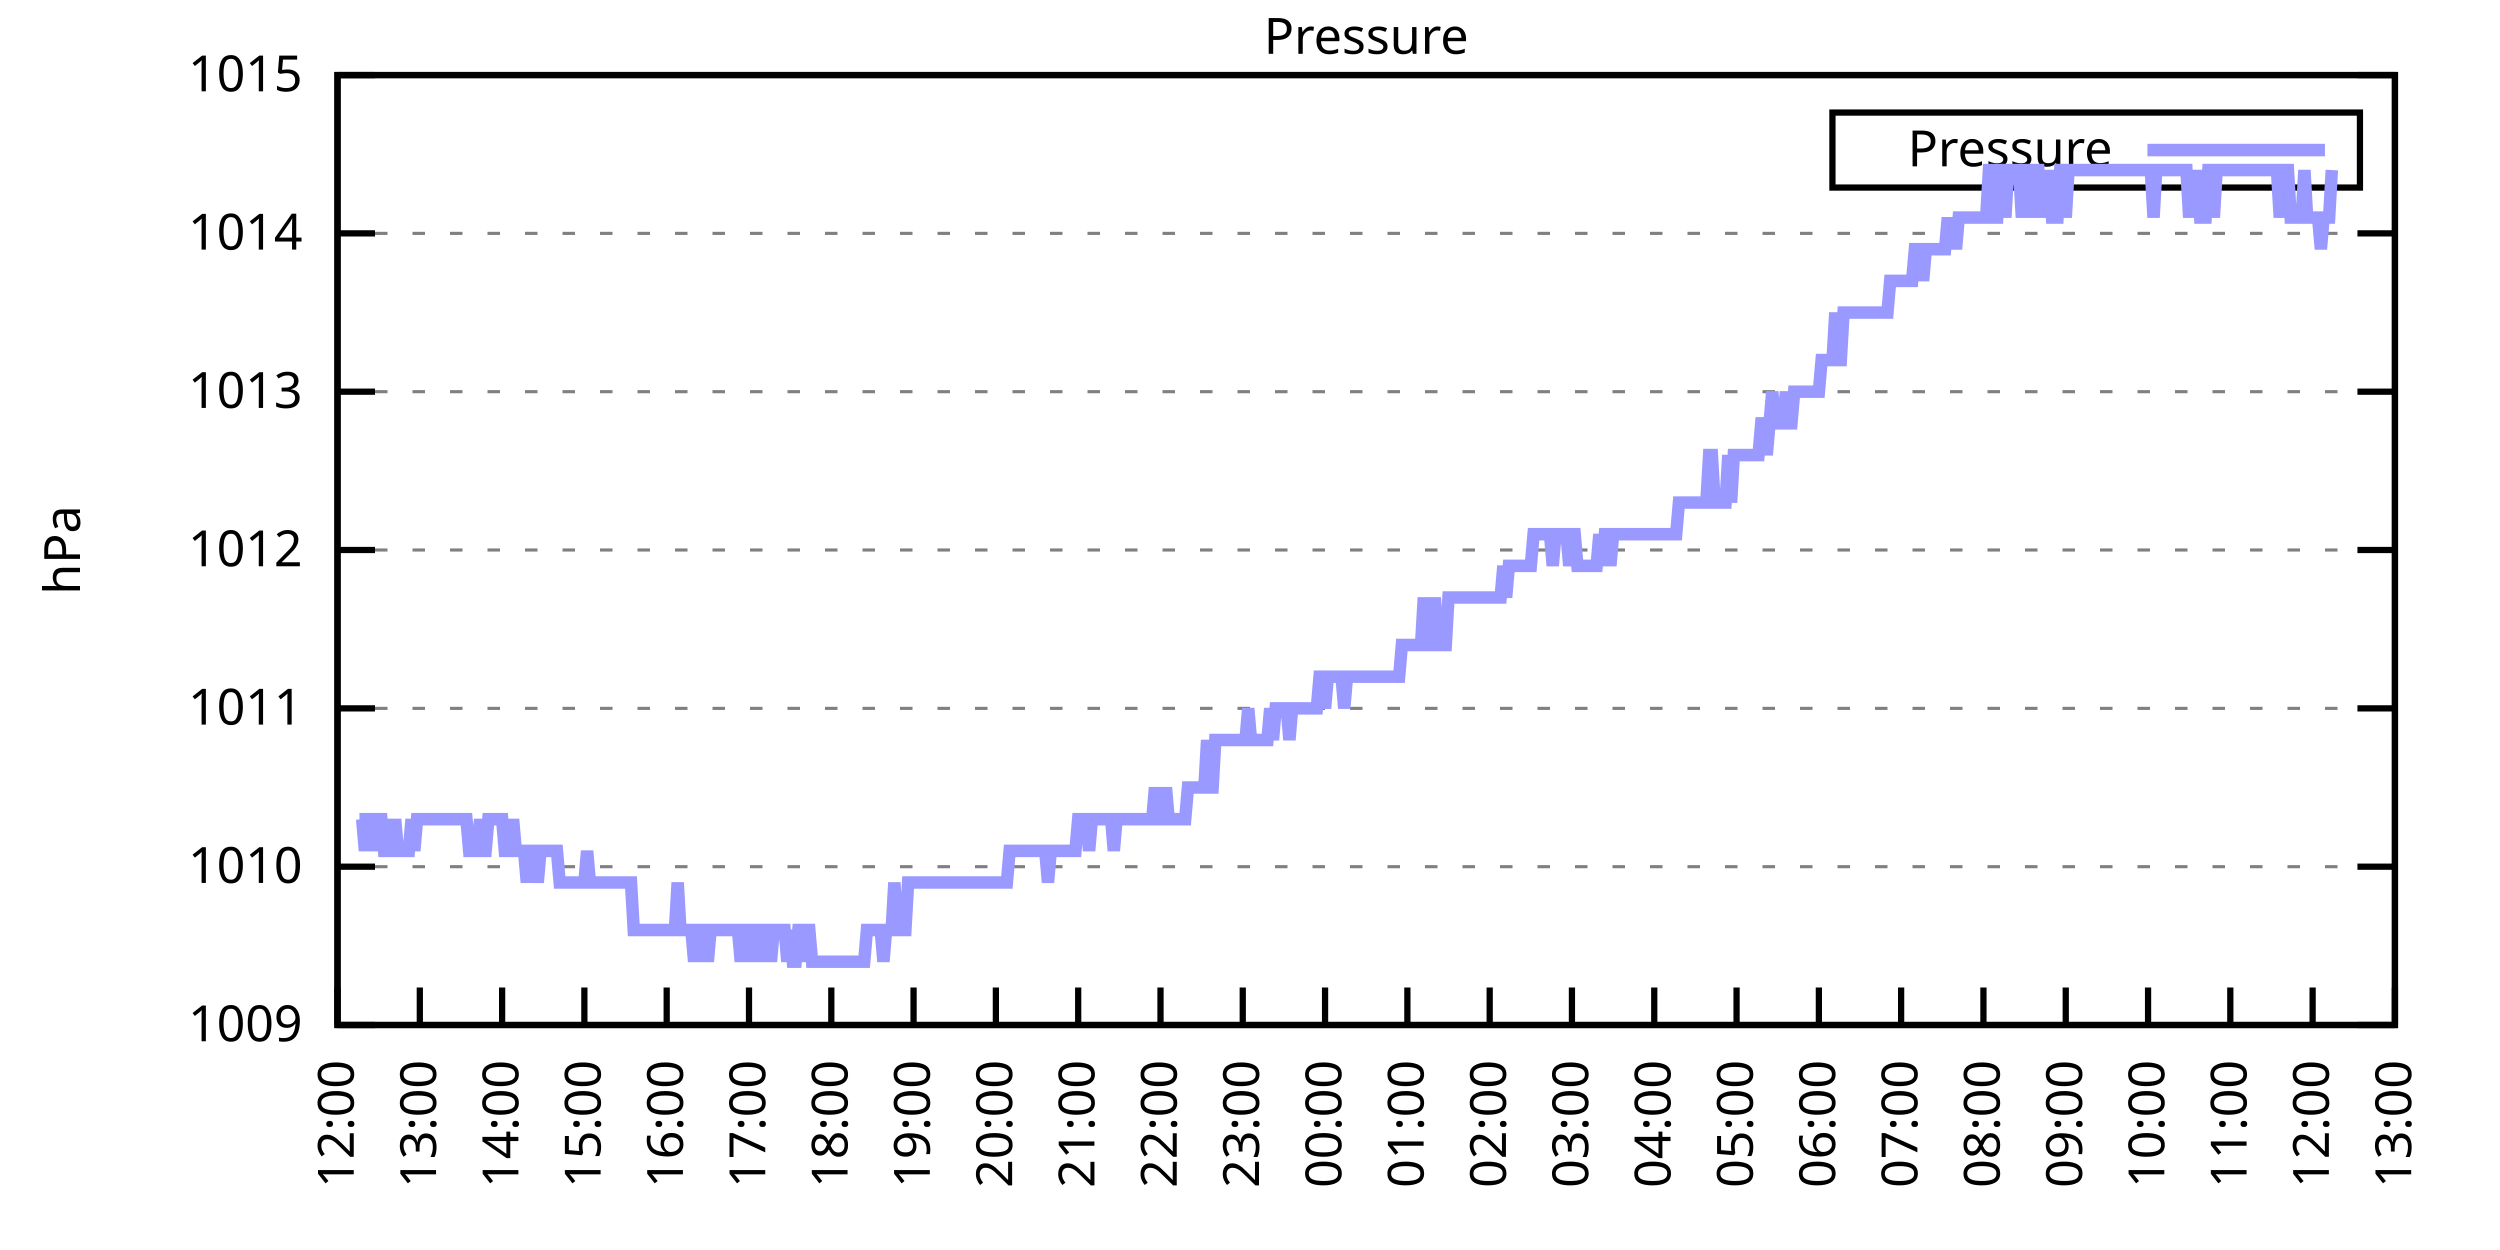
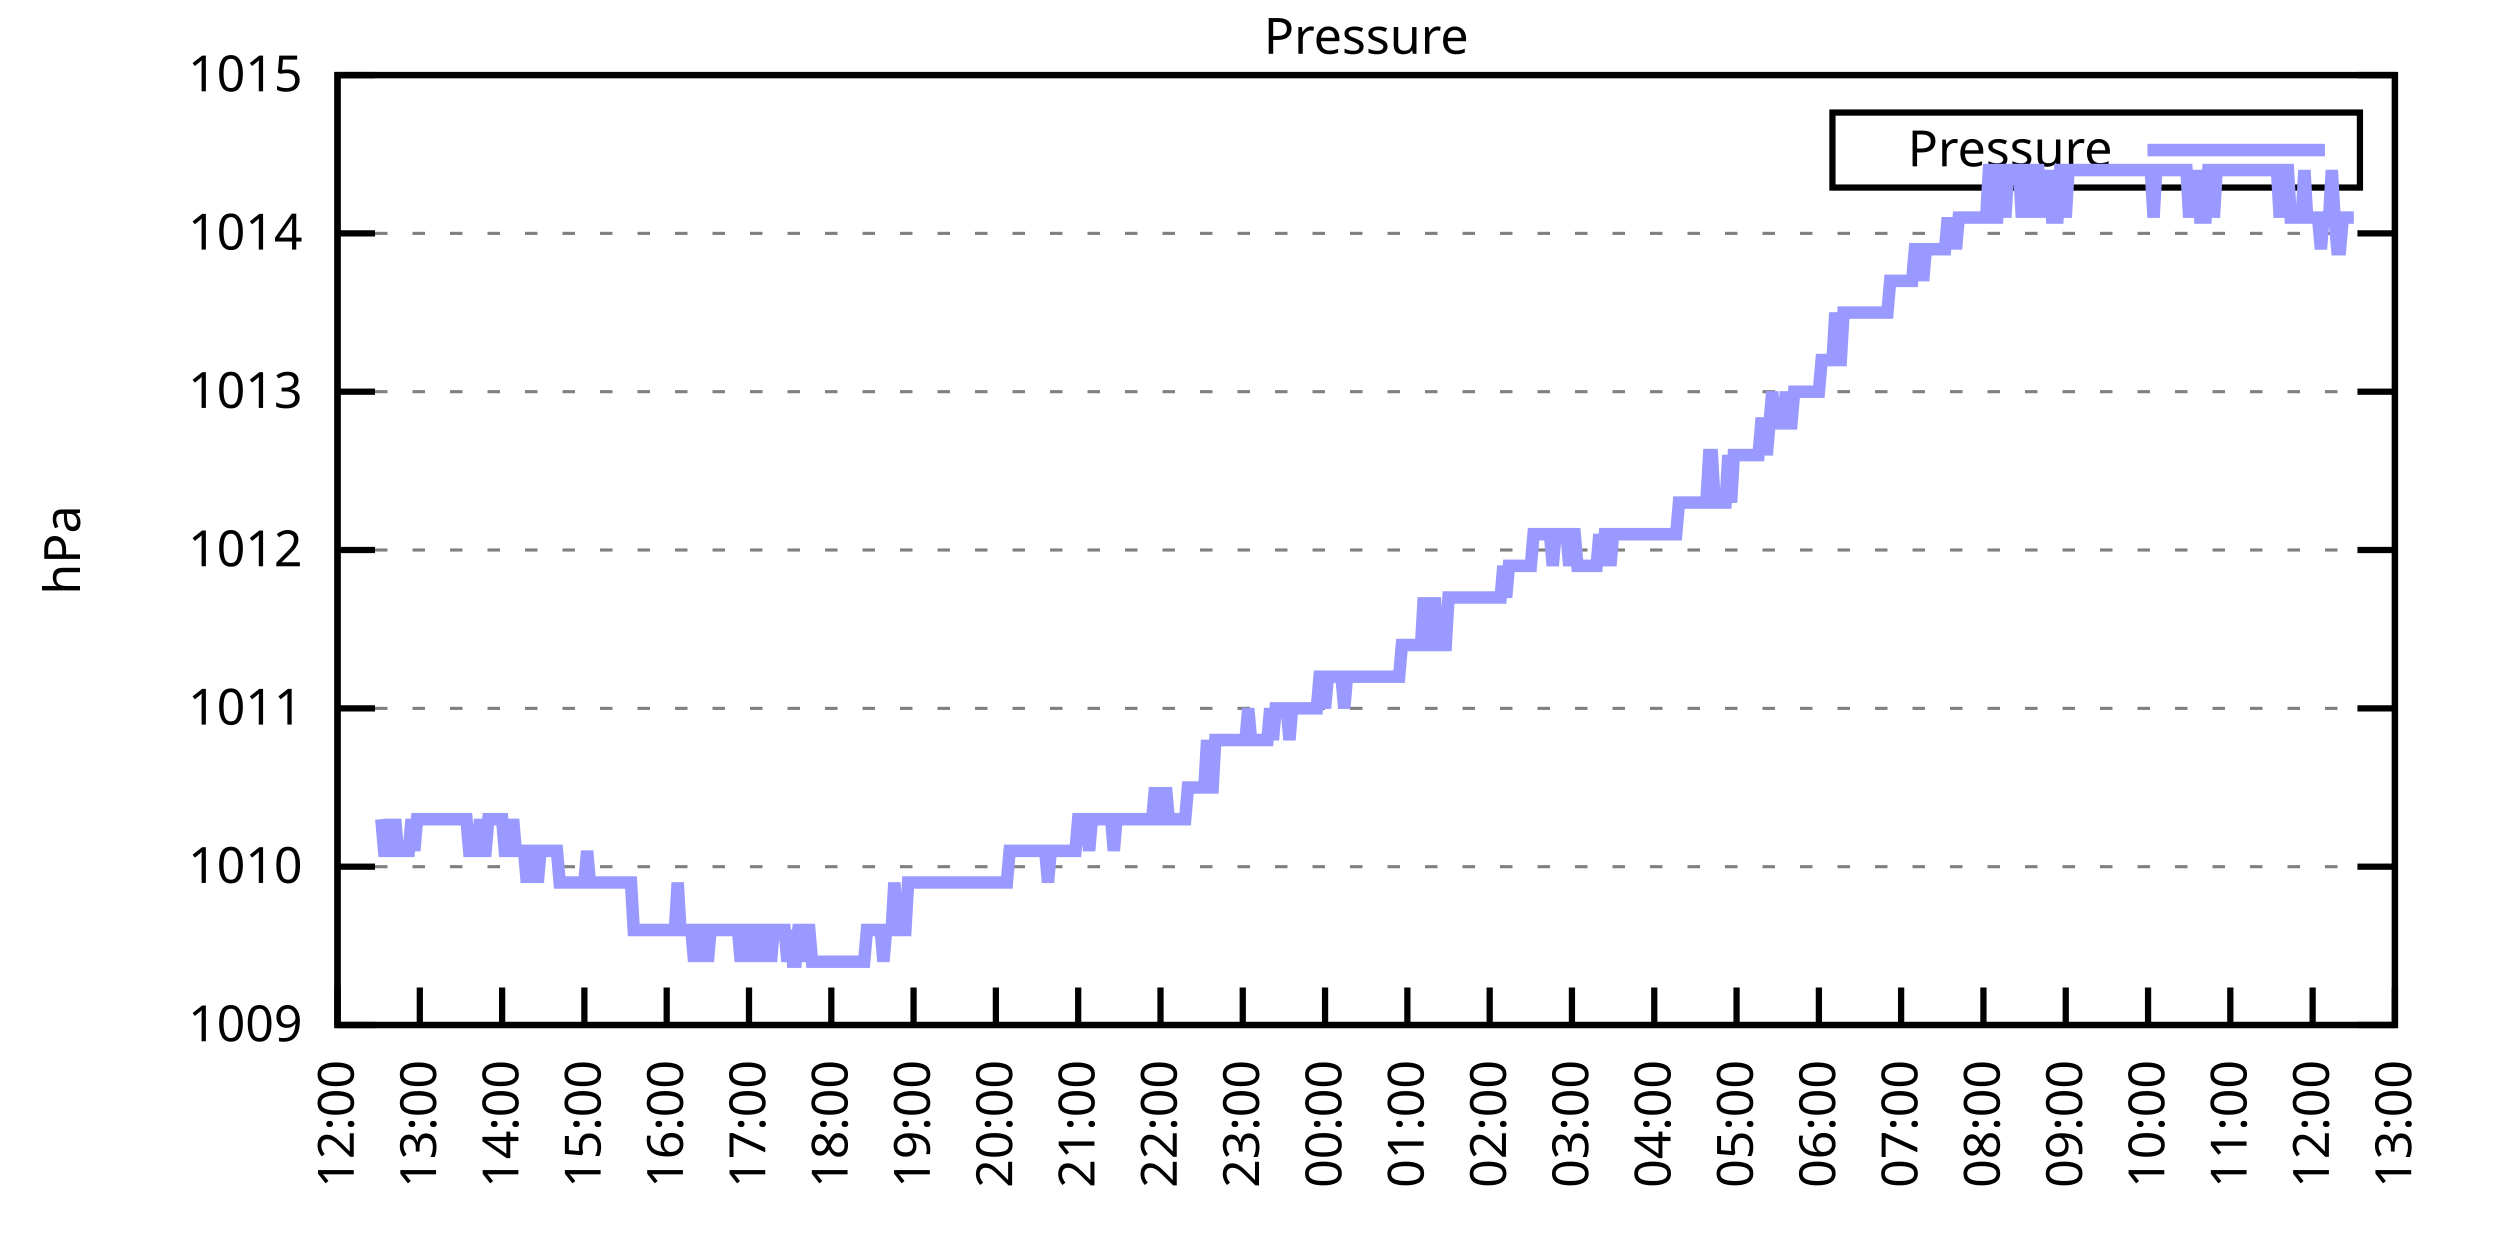
<svg xmlns="http://www.w3.org/2000/svg" xmlns:xlink="http://www.w3.org/1999/xlink" width="400" height="200" viewBox="0 0 400 200">
  <g id="gnuplot_canvas">
    <rect x="0" y="0" width="400" height="200" fill="none" />
    <defs>
      <circle id="gpDot" r="0.5" stroke-width="0.5" stroke="currentColor" />
      <path id="gpPt0" stroke-width="0.333" stroke="currentColor" d="M-1,0 h2 M0,-1 v2" />
      <path id="gpPt1" stroke-width="0.333" stroke="currentColor" d="M-1,-1 L1,1 M1,-1 L-1,1" />
      <path id="gpPt2" stroke-width="0.333" stroke="currentColor" d="M-1,0 L1,0 M0,-1 L0,1 M-1,-1 L1,1 M-1,1 L1,-1" />
      <rect id="gpPt3" stroke-width="0.333" stroke="currentColor" x="-1" y="-1" width="2" height="2" />
      <rect id="gpPt4" stroke-width="0.333" stroke="currentColor" fill="currentColor" x="-1" y="-1" width="2" height="2" />
      <circle id="gpPt5" stroke-width="0.333" stroke="currentColor" cx="0" cy="0" r="1" />
      <use xlink:href="#gpPt5" id="gpPt6" fill="currentColor" stroke="none" />
      <path id="gpPt7" stroke-width="0.333" stroke="currentColor" d="M0,-1.33 L-1.33,0.67 L1.33,0.67 z" />
      <use xlink:href="#gpPt7" id="gpPt8" fill="currentColor" stroke="none" />
      <use xlink:href="#gpPt7" id="gpPt9" stroke="currentColor" transform="rotate(180)" />
      <use xlink:href="#gpPt9" id="gpPt10" fill="currentColor" stroke="none" />
      <use xlink:href="#gpPt3" id="gpPt11" stroke="currentColor" transform="rotate(45)" />
      <use xlink:href="#gpPt11" id="gpPt12" fill="currentColor" stroke="none" />
      <path id="gpPt13" stroke-width="0.333" stroke="currentColor" d="M0,1.330 L1.265,0.411 L0.782,-1.067 L-0.782,-1.076 L-1.265,0.411 z" />
      <use xlink:href="#gpPt13" id="gpPt14" fill="currentColor" stroke="none" />
      <filter id="textbox" filterUnits="objectBoundingBox" x="0" y="0" height="1" width="1">
        <feFlood flood-color="white" flood-opacity="1" result="bgnd" />
        <feComposite in="SourceGraphic" in2="bgnd" operator="atop" />
      </filter>
      <filter id="greybox" filterUnits="objectBoundingBox" x="0" y="0" height="1" width="1">
        <feFlood flood-color="lightgrey" flood-opacity="1" result="grey" />
        <feComposite in="SourceGraphic" in2="grey" operator="atop" />
      </filter>
    </defs>
    <g fill="none" color="white" stroke="currentColor" stroke-width="1.00" stroke-linecap="butt" stroke-linejoin="miter">
</g>
    <g fill="none" color="black" stroke="currentColor" stroke-width="1.00" stroke-linecap="butt" stroke-linejoin="miter">
      <g stroke="none" shape-rendering="crispEdges">
        <polygon fill="rgb(255, 255, 255)" points="54.00,164.00 383.18,164.00 383.18,12.02 54.00,12.02 " />
      </g>
    </g>
    <g fill="none" color="black" stroke="currentColor" stroke-width="1.00" stroke-linecap="butt" stroke-linejoin="miter">
</g>
    <g fill="none" color="black" stroke="black" stroke-width="0.50" stroke-linecap="butt" stroke-linejoin="miter">
</g>
    <g fill="none" color="gray" stroke="currentColor" stroke-width="0.50" stroke-linecap="butt" stroke-linejoin="miter">
      <path stroke="gray" stroke-dasharray="2,4" class="gridline" d="M54.00,164.00 L383.19,164.00  " />
    </g>
    <g fill="none" color="gray" stroke="gray" stroke-width="1.00" stroke-linecap="butt" stroke-linejoin="miter">
</g>
    <g fill="none" color="black" stroke="currentColor" stroke-width="1.00" stroke-linecap="butt" stroke-linejoin="miter">
      <path stroke="black" d="M54.00,164.00 L60.00,164.00 M383.19,164.00 L377.19,164.00  " />
      <g transform="translate(48.40,166.60)" stroke="none" fill="black" font-family="Sans" font-size="8.00" text-anchor="end">
        <text>
          <tspan font-family="Sans"> 1009</tspan>
        </text>
      </g>
    </g>
    <g fill="none" color="black" stroke="currentColor" stroke-width="1.00" stroke-linecap="butt" stroke-linejoin="miter">
</g>
    <g fill="none" color="black" stroke="black" stroke-width="0.50" stroke-linecap="butt" stroke-linejoin="miter">
</g>
    <g fill="none" color="gray" stroke="currentColor" stroke-width="0.50" stroke-linecap="butt" stroke-linejoin="miter">
      <path stroke="gray" stroke-dasharray="2,4" class="gridline" d="M54.00,138.67 L383.19,138.67  " />
    </g>
    <g fill="none" color="gray" stroke="gray" stroke-width="1.00" stroke-linecap="butt" stroke-linejoin="miter">
</g>
    <g fill="none" color="black" stroke="currentColor" stroke-width="1.00" stroke-linecap="butt" stroke-linejoin="miter">
      <path stroke="black" d="M54.00,138.67 L60.00,138.67 M383.19,138.67 L377.19,138.67  " />
      <g transform="translate(48.40,141.27)" stroke="none" fill="black" font-family="Sans" font-size="8.00" text-anchor="end">
        <text>
          <tspan font-family="Sans"> 1010</tspan>
        </text>
      </g>
    </g>
    <g fill="none" color="black" stroke="currentColor" stroke-width="1.00" stroke-linecap="butt" stroke-linejoin="miter">
</g>
    <g fill="none" color="black" stroke="black" stroke-width="0.50" stroke-linecap="butt" stroke-linejoin="miter">
</g>
    <g fill="none" color="gray" stroke="currentColor" stroke-width="0.50" stroke-linecap="butt" stroke-linejoin="miter">
      <path stroke="gray" stroke-dasharray="2,4" class="gridline" d="M54.00,113.34 L383.19,113.34  " />
    </g>
    <g fill="none" color="gray" stroke="gray" stroke-width="1.00" stroke-linecap="butt" stroke-linejoin="miter">
</g>
    <g fill="none" color="black" stroke="currentColor" stroke-width="1.00" stroke-linecap="butt" stroke-linejoin="miter">
      <path stroke="black" d="M54.00,113.34 L60.00,113.34 M383.19,113.34 L377.19,113.34  " />
      <g transform="translate(48.40,115.94)" stroke="none" fill="black" font-family="Sans" font-size="8.00" text-anchor="end">
        <text>
          <tspan font-family="Sans"> 1011</tspan>
        </text>
      </g>
    </g>
    <g fill="none" color="black" stroke="currentColor" stroke-width="1.00" stroke-linecap="butt" stroke-linejoin="miter">
</g>
    <g fill="none" color="black" stroke="black" stroke-width="0.50" stroke-linecap="butt" stroke-linejoin="miter">
</g>
    <g fill="none" color="gray" stroke="currentColor" stroke-width="0.50" stroke-linecap="butt" stroke-linejoin="miter">
      <path stroke="gray" stroke-dasharray="2,4" class="gridline" d="M54.00,88.00 L383.19,88.00  " />
    </g>
    <g fill="none" color="gray" stroke="gray" stroke-width="1.00" stroke-linecap="butt" stroke-linejoin="miter">
</g>
    <g fill="none" color="black" stroke="currentColor" stroke-width="1.00" stroke-linecap="butt" stroke-linejoin="miter">
      <path stroke="black" d="M54.00,88.00 L60.00,88.00 M383.19,88.00 L377.19,88.00  " />
      <g transform="translate(48.40,90.60)" stroke="none" fill="black" font-family="Sans" font-size="8.00" text-anchor="end">
        <text>
          <tspan font-family="Sans"> 1012</tspan>
        </text>
      </g>
    </g>
    <g fill="none" color="black" stroke="currentColor" stroke-width="1.00" stroke-linecap="butt" stroke-linejoin="miter">
</g>
    <g fill="none" color="black" stroke="black" stroke-width="0.50" stroke-linecap="butt" stroke-linejoin="miter">
</g>
    <g fill="none" color="gray" stroke="currentColor" stroke-width="0.50" stroke-linecap="butt" stroke-linejoin="miter">
      <path stroke="gray" stroke-dasharray="2,4" class="gridline" d="M54.00,62.67 L383.19,62.67  " />
    </g>
    <g fill="none" color="gray" stroke="gray" stroke-width="1.00" stroke-linecap="butt" stroke-linejoin="miter">
</g>
    <g fill="none" color="black" stroke="currentColor" stroke-width="1.00" stroke-linecap="butt" stroke-linejoin="miter">
      <path stroke="black" d="M54.00,62.67 L60.00,62.67 M383.19,62.67 L377.19,62.67  " />
      <g transform="translate(48.40,65.27)" stroke="none" fill="black" font-family="Sans" font-size="8.00" text-anchor="end">
        <text>
          <tspan font-family="Sans"> 1013</tspan>
        </text>
      </g>
    </g>
    <g fill="none" color="black" stroke="currentColor" stroke-width="1.00" stroke-linecap="butt" stroke-linejoin="miter">
</g>
    <g fill="none" color="black" stroke="black" stroke-width="0.50" stroke-linecap="butt" stroke-linejoin="miter">
</g>
    <g fill="none" color="gray" stroke="currentColor" stroke-width="0.50" stroke-linecap="butt" stroke-linejoin="miter">
      <path stroke="gray" stroke-dasharray="2,4" class="gridline" d="M54.00,37.34 L383.19,37.34  " />
    </g>
    <g fill="none" color="gray" stroke="gray" stroke-width="1.00" stroke-linecap="butt" stroke-linejoin="miter">
</g>
    <g fill="none" color="black" stroke="currentColor" stroke-width="1.00" stroke-linecap="butt" stroke-linejoin="miter">
      <path stroke="black" d="M54.00,37.34 L60.00,37.34 M383.19,37.34 L377.19,37.34  " />
      <g transform="translate(48.40,39.94)" stroke="none" fill="black" font-family="Sans" font-size="8.00" text-anchor="end">
        <text>
          <tspan font-family="Sans"> 1014</tspan>
        </text>
      </g>
    </g>
    <g fill="none" color="black" stroke="currentColor" stroke-width="1.00" stroke-linecap="butt" stroke-linejoin="miter">
</g>
    <g fill="none" color="black" stroke="black" stroke-width="0.50" stroke-linecap="butt" stroke-linejoin="miter">
</g>
    <g fill="none" color="gray" stroke="currentColor" stroke-width="0.50" stroke-linecap="butt" stroke-linejoin="miter">
      <path stroke="gray" stroke-dasharray="2,4" class="gridline" d="M54.00,12.01 L383.19,12.01  " />
    </g>
    <g fill="none" color="gray" stroke="gray" stroke-width="1.00" stroke-linecap="butt" stroke-linejoin="miter">
</g>
    <g fill="none" color="black" stroke="currentColor" stroke-width="1.00" stroke-linecap="butt" stroke-linejoin="miter">
      <path stroke="black" d="M54.00,12.01 L60.00,12.01 M383.19,12.01 L377.19,12.01  " />
      <g transform="translate(48.40,14.61)" stroke="none" fill="black" font-family="Sans" font-size="8.00" text-anchor="end">
        <text>
          <tspan font-family="Sans"> 1015</tspan>
        </text>
      </g>
    </g>
    <g fill="none" color="black" stroke="currentColor" stroke-width="1.00" stroke-linecap="butt" stroke-linejoin="miter">
      <path stroke="black" d="M54.00,164.00 L54.00,158.00  " />
      <g transform="translate(56.60,169.60) rotate(270.00)" stroke="none" fill="black" font-family="Sans" font-size="8.00" text-anchor="end">
        <text>
          <tspan font-family="Sans">12:00</tspan>
        </text>
      </g>
    </g>
    <g fill="none" color="black" stroke="currentColor" stroke-width="1.00" stroke-linecap="butt" stroke-linejoin="miter">
      <path stroke="black" d="M67.17,164.00 L67.17,158.00  " />
      <g transform="translate(69.77,169.60) rotate(270.00)" stroke="none" fill="black" font-family="Sans" font-size="8.00" text-anchor="end">
        <text>
          <tspan font-family="Sans">13:00</tspan>
        </text>
      </g>
    </g>
    <g fill="none" color="black" stroke="currentColor" stroke-width="1.00" stroke-linecap="butt" stroke-linejoin="miter">
      <path stroke="black" d="M80.34,164.00 L80.34,158.00  " />
      <g transform="translate(82.94,169.60) rotate(270.00)" stroke="none" fill="black" font-family="Sans" font-size="8.00" text-anchor="end">
        <text>
          <tspan font-family="Sans">14:00</tspan>
        </text>
      </g>
    </g>
    <g fill="none" color="black" stroke="currentColor" stroke-width="1.00" stroke-linecap="butt" stroke-linejoin="miter">
      <path stroke="black" d="M93.50,164.00 L93.50,158.00  " />
      <g transform="translate(96.10,169.60) rotate(270.00)" stroke="none" fill="black" font-family="Sans" font-size="8.00" text-anchor="end">
        <text>
          <tspan font-family="Sans">15:00</tspan>
        </text>
      </g>
    </g>
    <g fill="none" color="black" stroke="currentColor" stroke-width="1.00" stroke-linecap="butt" stroke-linejoin="miter">
      <path stroke="black" d="M106.67,164.00 L106.67,158.00  " />
      <g transform="translate(109.27,169.60) rotate(270.00)" stroke="none" fill="black" font-family="Sans" font-size="8.00" text-anchor="end">
        <text>
          <tspan font-family="Sans">16:00</tspan>
        </text>
      </g>
    </g>
    <g fill="none" color="black" stroke="currentColor" stroke-width="1.00" stroke-linecap="butt" stroke-linejoin="miter">
      <path stroke="black" d="M119.84,164.00 L119.84,158.00  " />
      <g transform="translate(122.44,169.60) rotate(270.00)" stroke="none" fill="black" font-family="Sans" font-size="8.00" text-anchor="end">
        <text>
          <tspan font-family="Sans">17:00</tspan>
        </text>
      </g>
    </g>
    <g fill="none" color="black" stroke="currentColor" stroke-width="1.00" stroke-linecap="butt" stroke-linejoin="miter">
      <path stroke="black" d="M133.01,164.00 L133.01,158.00  " />
      <g transform="translate(135.61,169.60) rotate(270.00)" stroke="none" fill="black" font-family="Sans" font-size="8.00" text-anchor="end">
        <text>
          <tspan font-family="Sans">18:00</tspan>
        </text>
      </g>
    </g>
    <g fill="none" color="black" stroke="currentColor" stroke-width="1.00" stroke-linecap="butt" stroke-linejoin="miter">
      <path stroke="black" d="M146.17,164.00 L146.17,158.00  " />
      <g transform="translate(148.77,169.60) rotate(270.00)" stroke="none" fill="black" font-family="Sans" font-size="8.00" text-anchor="end">
        <text>
          <tspan font-family="Sans">19:00</tspan>
        </text>
      </g>
    </g>
    <g fill="none" color="black" stroke="currentColor" stroke-width="1.00" stroke-linecap="butt" stroke-linejoin="miter">
      <path stroke="black" d="M159.34,164.00 L159.34,158.00  " />
      <g transform="translate(161.94,169.60) rotate(270.00)" stroke="none" fill="black" font-family="Sans" font-size="8.00" text-anchor="end">
        <text>
          <tspan font-family="Sans">20:00</tspan>
        </text>
      </g>
    </g>
    <g fill="none" color="black" stroke="currentColor" stroke-width="1.00" stroke-linecap="butt" stroke-linejoin="miter">
      <path stroke="black" d="M172.51,164.00 L172.51,158.00  " />
      <g transform="translate(175.11,169.60) rotate(270.00)" stroke="none" fill="black" font-family="Sans" font-size="8.00" text-anchor="end">
        <text>
          <tspan font-family="Sans">21:00</tspan>
        </text>
      </g>
    </g>
    <g fill="none" color="black" stroke="currentColor" stroke-width="1.00" stroke-linecap="butt" stroke-linejoin="miter">
      <path stroke="black" d="M185.68,164.00 L185.68,158.00  " />
      <g transform="translate(188.28,169.60) rotate(270.00)" stroke="none" fill="black" font-family="Sans" font-size="8.00" text-anchor="end">
        <text>
          <tspan font-family="Sans">22:00</tspan>
        </text>
      </g>
    </g>
    <g fill="none" color="black" stroke="currentColor" stroke-width="1.00" stroke-linecap="butt" stroke-linejoin="miter">
      <path stroke="black" d="M198.84,164.00 L198.84,158.00  " />
      <g transform="translate(201.44,169.60) rotate(270.00)" stroke="none" fill="black" font-family="Sans" font-size="8.00" text-anchor="end">
        <text>
          <tspan font-family="Sans">23:00</tspan>
        </text>
      </g>
    </g>
    <g fill="none" color="black" stroke="currentColor" stroke-width="1.00" stroke-linecap="butt" stroke-linejoin="miter">
      <path stroke="black" d="M212.01,164.00 L212.01,158.00  " />
      <g transform="translate(214.61,169.60) rotate(270.00)" stroke="none" fill="black" font-family="Sans" font-size="8.00" text-anchor="end">
        <text>
          <tspan font-family="Sans">00:00</tspan>
        </text>
      </g>
    </g>
    <g fill="none" color="black" stroke="currentColor" stroke-width="1.00" stroke-linecap="butt" stroke-linejoin="miter">
      <path stroke="black" d="M225.18,164.00 L225.18,158.00  " />
      <g transform="translate(227.78,169.60) rotate(270.00)" stroke="none" fill="black" font-family="Sans" font-size="8.00" text-anchor="end">
        <text>
          <tspan font-family="Sans">01:00</tspan>
        </text>
      </g>
    </g>
    <g fill="none" color="black" stroke="currentColor" stroke-width="1.00" stroke-linecap="butt" stroke-linejoin="miter">
      <path stroke="black" d="M238.35,164.00 L238.35,158.00  " />
      <g transform="translate(240.95,169.60) rotate(270.00)" stroke="none" fill="black" font-family="Sans" font-size="8.00" text-anchor="end">
        <text>
          <tspan font-family="Sans">02:00</tspan>
        </text>
      </g>
    </g>
    <g fill="none" color="black" stroke="currentColor" stroke-width="1.00" stroke-linecap="butt" stroke-linejoin="miter">
      <path stroke="black" d="M251.51,164.00 L251.51,158.00  " />
      <g transform="translate(254.11,169.60) rotate(270.00)" stroke="none" fill="black" font-family="Sans" font-size="8.00" text-anchor="end">
        <text>
          <tspan font-family="Sans">03:00</tspan>
        </text>
      </g>
    </g>
    <g fill="none" color="black" stroke="currentColor" stroke-width="1.00" stroke-linecap="butt" stroke-linejoin="miter">
      <path stroke="black" d="M264.68,164.00 L264.68,158.00  " />
      <g transform="translate(267.28,169.60) rotate(270.00)" stroke="none" fill="black" font-family="Sans" font-size="8.00" text-anchor="end">
        <text>
          <tspan font-family="Sans">04:00</tspan>
        </text>
      </g>
    </g>
    <g fill="none" color="black" stroke="currentColor" stroke-width="1.00" stroke-linecap="butt" stroke-linejoin="miter">
      <path stroke="black" d="M277.85,164.00 L277.85,158.00  " />
      <g transform="translate(280.45,169.60) rotate(270.00)" stroke="none" fill="black" font-family="Sans" font-size="8.00" text-anchor="end">
        <text>
          <tspan font-family="Sans">05:00</tspan>
        </text>
      </g>
    </g>
    <g fill="none" color="black" stroke="currentColor" stroke-width="1.00" stroke-linecap="butt" stroke-linejoin="miter">
      <path stroke="black" d="M291.02,164.00 L291.02,158.00  " />
      <g transform="translate(293.62,169.60) rotate(270.00)" stroke="none" fill="black" font-family="Sans" font-size="8.00" text-anchor="end">
        <text>
          <tspan font-family="Sans">06:00</tspan>
        </text>
      </g>
    </g>
    <g fill="none" color="black" stroke="currentColor" stroke-width="1.00" stroke-linecap="butt" stroke-linejoin="miter">
      <path stroke="black" d="M304.18,164.00 L304.18,158.00  " />
      <g transform="translate(306.78,169.60) rotate(270.00)" stroke="none" fill="black" font-family="Sans" font-size="8.00" text-anchor="end">
        <text>
          <tspan font-family="Sans">07:00</tspan>
        </text>
      </g>
    </g>
    <g fill="none" color="black" stroke="currentColor" stroke-width="1.00" stroke-linecap="butt" stroke-linejoin="miter">
      <path stroke="black" d="M317.35,164.00 L317.35,158.00  " />
      <g transform="translate(319.95,169.60) rotate(270.00)" stroke="none" fill="black" font-family="Sans" font-size="8.00" text-anchor="end">
        <text>
          <tspan font-family="Sans">08:00</tspan>
        </text>
      </g>
    </g>
    <g fill="none" color="black" stroke="currentColor" stroke-width="1.00" stroke-linecap="butt" stroke-linejoin="miter">
      <path stroke="black" d="M330.52,164.00 L330.52,158.00  " />
      <g transform="translate(333.12,169.60) rotate(270.00)" stroke="none" fill="black" font-family="Sans" font-size="8.00" text-anchor="end">
        <text>
          <tspan font-family="Sans">09:00</tspan>
        </text>
      </g>
    </g>
    <g fill="none" color="black" stroke="currentColor" stroke-width="1.00" stroke-linecap="butt" stroke-linejoin="miter">
      <path stroke="black" d="M343.69,164.00 L343.69,158.00  " />
      <g transform="translate(346.29,169.60) rotate(270.00)" stroke="none" fill="black" font-family="Sans" font-size="8.00" text-anchor="end">
        <text>
          <tspan font-family="Sans">10:00</tspan>
        </text>
      </g>
    </g>
    <g fill="none" color="black" stroke="currentColor" stroke-width="1.00" stroke-linecap="butt" stroke-linejoin="miter">
      <path stroke="black" d="M356.85,164.00 L356.85,158.00  " />
      <g transform="translate(359.45,169.60) rotate(270.00)" stroke="none" fill="black" font-family="Sans" font-size="8.00" text-anchor="end">
        <text>
          <tspan font-family="Sans">11:00</tspan>
        </text>
      </g>
    </g>
    <g fill="none" color="black" stroke="currentColor" stroke-width="1.00" stroke-linecap="butt" stroke-linejoin="miter">
      <path stroke="black" d="M370.02,164.00 L370.02,158.00  " />
      <g transform="translate(372.62,169.60) rotate(270.00)" stroke="none" fill="black" font-family="Sans" font-size="8.00" text-anchor="end">
        <text>
          <tspan font-family="Sans">12:00</tspan>
        </text>
      </g>
    </g>
    <g fill="none" color="black" stroke="currentColor" stroke-width="1.00" stroke-linecap="butt" stroke-linejoin="miter">
      <path stroke="black" d="M383.19,164.00 L383.19,158.00  " />
      <g transform="translate(385.79,169.60) rotate(270.00)" stroke="none" fill="black" font-family="Sans" font-size="8.00" text-anchor="end">
        <text>
          <tspan font-family="Sans">13:00</tspan>
        </text>
      </g>
    </g>
    <g fill="none" color="black" stroke="currentColor" stroke-width="1.00" stroke-linecap="butt" stroke-linejoin="miter">
</g>
    <g fill="none" color="black" stroke="currentColor" stroke-width="1.00" stroke-linecap="butt" stroke-linejoin="miter">
      <path stroke="black" d="M54.00,12.01 L54.00,164.00 L383.19,164.00 L383.19,12.01 L54.00,12.01 Z  " />
    </g>
    <g fill="none" color="black" stroke="currentColor" stroke-width="1.00" stroke-linecap="butt" stroke-linejoin="miter">
</g>
    <g fill="none" color="black" stroke="currentColor" stroke-width="1.00" stroke-linecap="butt" stroke-linejoin="miter">
      <path stroke="black" d="M293.19,30.01 L293.19,18.01 L377.59,18.01 L377.59,30.01 L293.19,30.01 Z  " />
    </g>
    <g id="Pressure_plot_1">
      <g fill="none" color="white" stroke="black" stroke-width="2.00" stroke-linecap="butt" stroke-linejoin="miter">
</g>
      <g fill="none" color="black" stroke="currentColor" stroke-width="2.00" stroke-linecap="butt" stroke-linejoin="miter">
        <g transform="translate(337.99,26.61)" stroke="none" fill="black" font-family="Sans" font-size="8.00" text-anchor="end">
          <text>
            <tspan font-family="Sans">Pressure</tspan>
          </text>
        </g>
      </g>
      <g fill="none" color="black" stroke="currentColor" stroke-width="2.00" stroke-linecap="butt" stroke-linejoin="miter">
-         <path stroke="rgb(153, 153, 255)" d="M343.59,24.01 L371.99,24.01 M57.51,131.07 L57.95,131.07 L58.39,136.14 L58.83,131.07 L59.27,131.07 L59.71,131.07   L60.14,136.14 L60.58,131.07 L61.02,131.07 L61.46,136.14 L61.90,136.14 L62.34,131.07 L62.78,136.14 L63.22,131.07   L63.66,136.14 L64.10,136.14 L64.53,136.14 L64.97,136.14 L65.41,136.14 L65.85,131.07 L66.29,136.14 L66.73,131.07   L67.17,131.07 L67.61,131.07 L68.05,131.07 L68.48,131.07 L68.92,131.07 L69.36,131.07 L69.80,131.07 L70.24,131.07   L70.68,131.07 L71.12,131.07 L71.56,131.07 L72.00,131.07 L72.43,131.07 L72.87,131.07 L73.31,131.07 L73.75,131.07   L74.19,131.07 L74.63,131.07 L75.07,136.14 L75.51,136.14 L75.95,136.14 L76.38,136.14 L76.82,131.07 L77.26,136.14   L77.70,136.14 L78.14,131.07 L78.58,131.07 L79.02,131.07 L79.46,131.07 L79.90,131.07 L80.34,131.07 L80.77,136.14   L81.21,136.14 L81.65,136.14 L82.09,131.07 L82.53,136.14 L82.97,136.14 L83.41,136.14 L83.85,136.14 L84.29,141.20   L84.72,136.14 L85.16,136.14 L85.60,136.14 L86.04,141.20 L86.48,136.14 L86.92,136.14 L87.36,136.14 L87.80,136.14   L88.24,136.14 L88.67,136.14 L89.11,136.14 L89.55,141.20 L89.99,141.20 L90.43,141.20 L90.87,141.20 L91.31,141.20   L91.75,141.20 L92.19,141.20 L92.62,141.20 L93.06,141.20 L93.50,141.20 L93.94,136.14 L94.38,141.20 L94.82,141.20   L95.26,141.20 L95.70,141.20 L96.14,141.20 L96.58,141.20 L97.01,141.20 L97.45,141.20 L97.89,141.20 L98.33,141.20   L98.77,141.20 L99.21,141.20 L99.65,141.20 L100.09,141.20 L100.53,141.20 L100.96,141.20 L101.40,148.80 L101.84,148.80   L102.28,148.80 L102.72,148.80 L103.16,148.80 L103.60,148.80 L104.04,148.80 L104.48,148.80 L104.91,148.80 L105.35,148.80   L105.79,148.80 L106.23,148.80 L106.67,148.80 L107.11,148.80 L107.55,148.80 L107.99,148.80 L108.43,141.20 L108.87,148.80   L109.30,148.80 L109.74,148.80 L110.18,148.80 L110.62,148.80 L111.06,153.87 L111.50,148.80 L111.94,148.80 L112.38,153.87   L112.82,148.80 L113.25,153.87 L113.69,148.80 L114.13,148.80 L114.57,148.80 L115.01,148.80 L115.45,148.80 L115.89,148.80   L116.33,148.80 L116.77,148.80 L117.20,148.80 L117.64,148.80 L118.08,148.80 L118.52,153.87 L118.96,148.80 L119.40,153.87   L119.84,148.80 L120.28,148.80 L120.72,153.87 L121.15,148.80 L121.59,153.87 L122.03,148.80 L122.47,148.80 L122.91,148.80   L123.35,153.87 L123.79,148.80 L124.23,148.80 L124.67,148.80 L125.11,148.80 L125.54,148.80 L125.98,153.87 L126.42,148.80   L126.86,153.87 L127.30,153.87 L127.74,148.80 L128.18,148.80 L128.62,153.87 L129.06,148.80 L129.49,148.80 L129.93,153.87   L130.37,153.87 L130.81,153.87 L131.25,153.87 L131.69,153.87 L132.13,153.87 L132.57,153.87 L133.01,153.87 L133.44,153.87   L133.88,153.87 L134.32,153.87 L134.76,153.87 L135.20,153.87 L135.64,153.87 L136.08,153.87 L136.52,153.87 L136.96,153.87   L137.39,153.87 L137.83,153.87 L138.27,153.87 L138.71,148.80 L139.15,148.80 L139.59,148.80 L140.03,148.80 L140.47,148.80   L140.91,148.80 L141.35,153.87 L141.78,148.80 L142.22,148.80 L142.66,148.80 L143.10,141.20 L143.54,148.80 L143.98,148.80   L144.42,148.80 L144.86,148.80 L145.30,141.20 L145.73,141.20 L146.17,141.20 L146.61,141.20 L147.05,141.20 L147.49,141.20   L147.93,141.20 L148.37,141.20 L148.81,141.20 L149.25,141.20 L149.68,141.20 L150.12,141.20 L150.56,141.20 L151.00,141.20   L151.44,141.20 L151.88,141.20 L152.32,141.20 L152.76,141.20 L153.20,141.20 L153.63,141.20 L154.07,141.20 L154.51,141.20   L154.95,141.20 L155.39,141.20 L155.83,141.20 L156.27,141.20 L156.71,141.20 L157.15,141.20 L157.59,141.20 L158.02,141.20   L158.46,141.20 L158.90,141.20 L159.34,141.20 L159.78,141.20 L160.22,141.20 L160.66,141.20 L161.10,141.20 L161.54,136.14   L161.97,136.14 L162.41,136.14 L162.85,136.14 L163.29,136.14 L163.73,136.14 L164.17,136.14 L164.61,136.14 L165.05,136.14   L165.49,136.14 L165.92,136.14 L166.36,136.14 L166.80,136.14 L167.24,136.14 L167.68,141.20 L168.12,136.14 L168.56,136.14   L169.00,136.14 L169.44,136.14 L169.87,136.14 L170.31,136.14 L170.75,136.14 L171.19,136.14 L171.63,136.14 L172.07,136.14   L172.51,131.07 L172.95,131.07 L173.39,131.07 L173.83,131.07 L174.26,136.14 L174.70,131.07 L175.14,131.07 L175.58,131.07   L176.02,131.07 L176.46,131.07 L176.90,131.07 L177.34,131.07 L177.78,131.07 L178.21,136.14 L178.65,131.07 L179.09,131.07   L179.53,131.07 L179.97,131.07 L180.41,131.07 L180.85,131.07 L181.29,131.07 L181.73,131.07 L182.16,131.07 L182.60,131.07   L183.04,131.07 L183.48,131.07 L183.92,131.07 L184.36,131.07 L184.80,126.00 L185.24,131.07 L185.68,131.07 L186.11,131.07   L186.55,126.00 L186.99,131.07 L187.43,131.07 L187.87,131.07 L188.31,131.07 L188.75,131.07 L189.19,131.07 L189.63,131.07   L190.07,126.00 L190.50,126.00 L190.94,126.00 L191.38,126.00 L191.82,126.00 L192.26,126.00 L192.70,126.00 L193.14,118.40   L193.58,126.00 L194.02,126.00 L194.45,118.40 L194.89,118.40 L195.33,118.40 L195.77,118.40 L196.21,118.40 L196.65,118.40   L197.09,118.40 L197.53,118.40 L197.97,118.40 L198.40,118.40 L198.84,118.40 L199.28,118.40 L199.72,113.34 L200.16,118.40   L200.60,118.40 L201.04,118.40 L201.48,118.40 L201.92,118.40 L202.35,118.40 L202.79,118.40 L203.23,113.34 L203.67,118.40   L204.11,113.34 L204.55,113.34 L204.99,113.34 L205.43,113.34 L205.87,113.34 L206.31,118.40 L206.74,113.34 L207.18,113.34   L207.62,113.34 L208.06,113.34 L208.50,113.34 L208.94,113.34 L209.38,113.34 L209.82,113.34 L210.26,113.34 L210.69,113.34   L211.13,108.27 L211.57,108.27 L212.01,113.34 L212.45,108.27 L212.89,108.27 L213.33,108.27 L213.77,108.27 L214.21,108.27   L214.64,108.27 L215.08,113.34 L215.52,108.27 L215.96,108.27 L216.40,108.27 L216.84,108.27 L217.28,108.27 L217.72,108.27   L218.16,108.27 L218.60,108.27 L219.03,108.27 L219.47,108.27 L219.91,108.27 L220.35,108.27 L220.79,108.27 L221.23,108.27   L221.67,108.27 L222.11,108.27 L222.55,108.27 L222.98,108.27 L223.42,108.27 L223.86,108.27 L224.30,103.20 L224.74,103.20   L225.18,103.20 L225.62,103.20 L226.06,103.20 L226.50,103.20 L226.93,103.20 L227.37,103.20 L227.81,95.60 L228.25,103.20   L228.69,103.20 L229.13,103.20 L229.57,95.60 L230.01,103.20 L230.45,103.20 L230.88,103.20 L231.32,103.20 L231.76,95.60   L232.20,95.60 L232.64,95.60 L233.08,95.60 L233.52,95.60 L233.96,95.60 L234.40,95.60 L234.84,95.60 L235.27,95.60   L235.71,95.60 L236.15,95.60 L236.59,95.60 L237.03,95.60 L237.47,95.60 L237.91,95.60 L238.35,95.60 L238.79,95.60   L239.22,95.60 L239.66,95.60 L240.10,95.60 L240.54,90.54 L240.98,95.60 L241.42,90.54 L241.86,90.54 L242.30,90.54   L242.74,90.54 L243.17,90.54 L243.61,90.54 L244.05,90.54 L244.49,90.54 L244.93,90.54 L245.37,85.47 L245.81,85.47   L246.25,85.47 L246.69,85.47 L247.12,85.47 L247.56,85.47 L248.00,85.47 L248.44,90.54 L248.88,85.47 L249.32,85.47   L249.76,85.47 L250.20,85.47 L250.64,85.47 L251.08,90.54 L251.51,85.47 L251.95,85.47 L252.39,90.54 L252.83,90.54   L253.27,90.54 L253.71,90.54 L254.15,90.54 L254.59,90.54 L255.03,90.54 L255.46,90.54 L255.90,85.47 L256.34,90.54   L256.78,85.47 L257.22,85.47 L257.66,90.54 L258.10,85.47 L258.54,85.47 L258.98,85.47 L259.41,85.47 L259.85,85.47   L260.29,85.47 L260.73,85.47 L261.17,85.47 L261.61,85.47 L262.05,85.47 L262.49,85.47 L262.93,85.47 L263.36,85.47   L263.80,85.47 L264.24,85.47 L264.68,85.47 L265.12,85.47 L265.56,85.47 L266.00,85.47 L266.44,85.47 L266.88,85.47   L267.32,85.47 L267.75,85.47 L268.19,85.47 L268.63,80.41 L269.07,80.41 L269.51,80.41 L269.95,80.41 L270.39,80.41   L270.83,80.41 L271.27,80.41 L271.70,80.41 L272.14,80.41 L272.58,80.41 L273.02,80.41 L273.46,72.81 L273.90,72.81   L274.34,80.41 L274.78,80.41 L275.22,80.41 L275.65,80.41 L276.09,80.41 L276.53,72.81 L276.97,80.41 L277.41,72.81   L277.85,72.81 L278.29,72.81 L278.73,72.81 L279.17,72.81 L279.60,72.81 L280.04,72.81 L280.48,72.81 L280.92,72.81   L281.36,72.81 L281.80,67.74 L282.24,67.74 L282.68,72.81 L283.12,67.74 L283.56,62.67 L283.99,67.74 L284.43,67.74   L284.87,67.74 L285.31,67.74 L285.75,62.67 L286.19,67.74 L286.63,67.74 L287.07,62.67 L287.51,62.67 L287.94,62.67   L288.38,62.67 L288.82,62.67 L289.26,62.67 L289.70,62.67 L290.14,62.67 L290.58,62.67 L291.02,62.67 L291.46,57.61   L291.89,57.61 L292.33,57.61 L292.77,57.61 L293.21,57.61 L293.65,50.01 L294.09,57.61 L294.53,57.61 L294.97,50.01   L295.41,50.01 L295.84,50.01 L296.28,50.01 L296.72,50.01 L297.16,50.01 L297.60,50.01 L298.04,50.01 L298.48,50.01   L298.92,50.01 L299.36,50.01 L299.80,50.01 L300.23,50.01 L300.67,50.01 L301.11,50.01 L301.55,50.01 L301.99,50.01   L302.43,44.94 L302.87,44.94 L303.31,44.94 L303.75,44.94 L304.18,44.94 L304.62,44.94 L305.06,44.94 L305.50,44.94   L305.94,44.94 L306.38,39.87 L306.82,39.87 L307.26,39.87 L307.70,44.94 L308.13,39.87 L308.57,39.87 L309.01,39.87   L309.45,39.87 L309.89,39.87 L310.33,39.87 L310.77,39.87 L311.21,39.87 L311.65,34.81 L312.08,39.87 L312.52,34.81   L312.96,39.87 L313.40,34.81 L313.84,34.81 L314.28,34.81 L314.72,34.81 L315.16,34.81 L315.60,34.81 L316.04,34.81   L316.47,34.81 L316.91,34.81 L317.35,34.81 L317.79,34.81 L318.23,27.21 L318.67,27.21 L319.11,34.81 L319.55,34.81   L319.99,27.21 L320.42,27.21 L320.86,34.81 L321.30,27.21 L321.74,27.21 L322.18,27.21 L322.62,27.21 L323.06,27.21   L323.50,34.81 L323.94,27.21 L324.37,27.21 L324.81,27.21 L325.25,34.81 L325.69,27.21 L326.13,27.21 L326.57,34.81   L327.01,27.21 L327.45,34.81 L327.89,27.21 L328.33,34.81 L328.76,34.81 L329.20,34.81 L329.64,27.21 L330.08,27.21   L330.52,34.81 L330.96,27.21 L331.40,27.21 L331.84,27.21 L332.28,27.21 L332.71,27.21 L333.15,27.21 L333.59,27.21   L334.03,27.21 L334.47,27.21 L334.91,27.21 L335.35,27.21 L335.79,27.21 L336.23,27.21 L336.66,27.21 L337.10,27.21   L337.54,27.21 L337.98,27.21 L338.42,27.21 L338.86,27.21 L339.30,27.21 L339.74,27.21 L340.18,27.21 L340.61,27.21   L341.05,27.21 L341.49,27.21 L341.93,27.21 L342.37,27.21 L342.81,27.21 L343.25,27.21 L343.69,27.21 L344.13,27.21   L344.57,34.81 L345.00,27.21 L345.44,27.21 L345.88,27.21 L346.32,27.21 L346.76,27.21 L347.20,27.21 L347.64,27.21   L348.08,27.21 L348.52,27.21 L348.95,27.21 L349.39,27.21 L349.83,27.21 L350.27,34.81 L350.71,27.21 L351.15,34.81   L351.59,27.21 L352.03,34.81 L352.47,34.81 L352.90,34.81 L353.34,27.21 L353.78,27.21 L354.22,34.81 L354.66,27.21   L355.10,27.21 L355.54,27.21 L355.98,27.21 L356.42,27.21 L356.85,27.21 L357.29,27.21 L357.73,27.21 L358.17,27.21   L358.61,27.21 L359.05,27.21 L359.49,27.21 L359.93,27.21 L360.37,27.21 L360.81,27.21 L361.24,27.21 L361.68,27.21   L362.12,27.21 L362.56,27.21 L363.00,27.21 L363.44,27.21 L363.88,27.21 L364.32,27.21 L364.76,34.81 L365.19,27.21   L365.63,27.21 L366.07,27.21 L366.51,34.81 L366.95,34.81 L367.39,34.81 L367.83,34.81 L368.27,34.81 L368.71,27.21   L369.14,34.81 L369.58,34.81 L370.02,34.81 L370.46,34.81 L370.90,34.81 L371.34,39.87 L371.78,34.81 L372.22,34.81   L372.66,34.81 L373.09,27.21  " />
+         <path stroke="rgb(153, 153, 255)" d="M343.59,24.01 L371.99,24.01 M61.02,131.07 L61.46,136.14 L61.90,136.14 L62.34,131.07 L62.78,136.14 L63.22,131.07   L63.66,136.14 L64.10,136.14 L64.53,136.14 L64.97,136.14 L65.41,136.14 L65.85,131.07 L66.29,136.14 L66.73,131.07   L67.17,131.07 L67.61,131.07 L68.05,131.07 L68.48,131.07 L68.92,131.07 L69.36,131.07 L69.80,131.07 L70.24,131.07   L70.68,131.07 L71.12,131.07 L71.56,131.07 L72.00,131.07 L72.43,131.07 L72.87,131.07 L73.31,131.07 L73.75,131.07   L74.19,131.07 L74.63,131.07 L75.07,136.14 L75.51,136.14 L75.95,136.14 L76.38,136.14 L76.82,131.07 L77.26,136.14   L77.70,136.14 L78.14,131.07 L78.58,131.07 L79.02,131.07 L79.46,131.07 L79.90,131.07 L80.34,131.07 L80.77,136.14   L81.21,136.14 L81.65,136.14 L82.09,131.07 L82.53,136.14 L82.97,136.14 L83.41,136.14 L83.85,136.14 L84.29,141.20   L84.72,136.14 L85.16,136.14 L85.60,136.14 L86.04,141.20 L86.48,136.14 L86.92,136.14 L87.36,136.14 L87.80,136.14   L88.24,136.14 L88.67,136.14 L89.11,136.14 L89.55,141.20 L89.99,141.20 L90.43,141.20 L90.87,141.20 L91.31,141.20   L91.75,141.20 L92.19,141.20 L92.62,141.20 L93.06,141.20 L93.50,141.20 L93.94,136.14 L94.38,141.20 L94.82,141.20   L95.26,141.20 L95.70,141.20 L96.14,141.20 L96.58,141.20 L97.01,141.20 L97.45,141.20 L97.89,141.20 L98.33,141.20   L98.77,141.20 L99.21,141.20 L99.65,141.20 L100.09,141.20 L100.53,141.20 L100.96,141.20 L101.40,148.80 L101.84,148.80   L102.28,148.80 L102.72,148.80 L103.16,148.80 L103.60,148.80 L104.04,148.80 L104.48,148.80 L104.91,148.80 L105.35,148.80   L105.79,148.80 L106.23,148.80 L106.67,148.80 L107.11,148.80 L107.55,148.80 L107.99,148.80 L108.43,141.20 L108.87,148.80   L109.30,148.80 L109.74,148.80 L110.18,148.80 L110.62,148.80 L111.06,153.87 L111.50,148.80 L111.94,148.80 L112.38,153.87   L112.82,148.80 L113.25,153.87 L113.69,148.80 L114.13,148.80 L114.57,148.80 L115.01,148.80 L115.45,148.80 L115.89,148.80   L116.33,148.80 L116.77,148.80 L117.20,148.80 L117.64,148.80 L118.08,148.80 L118.52,153.87 L118.96,148.80 L119.40,153.87   L119.84,148.80 L120.28,148.80 L120.72,153.87 L121.15,148.80 L121.59,153.87 L122.03,148.80 L122.47,148.80 L122.91,148.80   L123.35,153.87 L123.79,148.80 L124.23,148.80 L124.67,148.80 L125.11,148.80 L125.54,148.80 L125.98,153.87 L126.42,148.80   L126.86,153.87 L127.30,153.87 L127.74,148.80 L128.18,148.80 L128.62,153.87 L129.06,148.80 L129.49,148.80 L129.93,153.87   L130.37,153.87 L130.81,153.87 L131.25,153.87 L131.69,153.87 L132.13,153.87 L132.57,153.87 L133.01,153.87 L133.44,153.87   L133.88,153.87 L134.32,153.87 L134.76,153.87 L135.20,153.87 L135.64,153.87 L136.08,153.87 L136.52,153.87 L136.96,153.87   L137.39,153.87 L137.83,153.87 L138.27,153.87 L138.71,148.80 L139.15,148.80 L139.59,148.80 L140.03,148.80 L140.47,148.80   L140.91,148.80 L141.35,153.87 L141.78,148.80 L142.22,148.80 L142.66,148.80 L143.10,141.20 L143.54,148.80 L143.98,148.80   L144.42,148.80 L144.86,148.80 L145.30,141.20 L145.73,141.20 L146.17,141.20 L146.61,141.20 L147.05,141.20 L147.49,141.20   L147.93,141.20 L148.37,141.20 L148.81,141.20 L149.25,141.20 L149.68,141.20 L150.12,141.20 L150.56,141.20 L151.00,141.20   L151.44,141.20 L151.88,141.20 L152.32,141.20 L152.76,141.20 L153.20,141.20 L153.63,141.20 L154.07,141.20 L154.51,141.20   L154.95,141.20 L155.39,141.20 L155.83,141.20 L156.27,141.20 L156.71,141.20 L157.15,141.20 L157.59,141.20 L158.02,141.20   L158.46,141.20 L158.90,141.20 L159.34,141.20 L159.78,141.20 L160.22,141.20 L160.66,141.20 L161.10,141.20 L161.54,136.14   L161.97,136.14 L162.41,136.14 L162.85,136.14 L163.29,136.14 L163.73,136.14 L164.17,136.14 L164.61,136.14 L165.05,136.14   L165.49,136.14 L165.92,136.14 L166.36,136.14 L166.80,136.14 L167.24,136.14 L167.68,141.20 L168.12,136.14 L168.56,136.14   L169.00,136.14 L169.44,136.14 L169.87,136.14 L170.31,136.14 L170.75,136.14 L171.19,136.14 L171.63,136.14 L172.07,136.14   L172.51,131.07 L172.95,131.07 L173.39,131.07 L173.83,131.07 L174.26,136.14 L174.70,131.07 L175.14,131.07 L175.58,131.07   L176.02,131.07 L176.46,131.07 L176.90,131.07 L177.34,131.07 L177.78,131.07 L178.21,136.14 L178.65,131.07 L179.09,131.07   L179.53,131.07 L179.97,131.07 L180.41,131.07 L180.85,131.07 L181.29,131.07 L181.73,131.07 L182.16,131.07 L182.60,131.07   L183.04,131.07 L183.48,131.07 L183.92,131.07 L184.36,131.07 L184.80,126.00 L185.24,131.07 L185.68,131.07 L186.11,131.07   L186.55,126.00 L186.99,131.07 L187.43,131.07 L187.87,131.07 L188.31,131.07 L188.75,131.07 L189.19,131.07 L189.63,131.07   L190.07,126.00 L190.50,126.00 L190.94,126.00 L191.38,126.00 L191.82,126.00 L192.26,126.00 L192.70,126.00 L193.14,118.40   L193.58,126.00 L194.02,126.00 L194.45,118.40 L194.89,118.40 L195.33,118.40 L195.77,118.40 L196.21,118.40 L196.65,118.40   L197.09,118.40 L197.53,118.40 L197.97,118.40 L198.40,118.40 L198.84,118.40 L199.28,118.40 L199.72,113.34 L200.16,118.40   L200.60,118.40 L201.04,118.40 L201.48,118.40 L201.92,118.40 L202.35,118.40 L202.79,118.40 L203.23,113.34 L203.67,118.40   L204.11,113.34 L204.55,113.34 L204.99,113.34 L205.43,113.34 L205.87,113.34 L206.31,118.40 L206.74,113.34 L207.18,113.34   L207.62,113.34 L208.06,113.34 L208.50,113.34 L208.94,113.34 L209.38,113.34 L209.82,113.34 L210.26,113.34 L210.69,113.34   L211.13,108.27 L211.57,108.27 L212.01,113.34 L212.45,108.27 L212.89,108.27 L213.33,108.27 L213.77,108.27 L214.21,108.27   L214.64,108.27 L215.08,113.34 L215.52,108.27 L215.96,108.27 L216.40,108.27 L216.84,108.27 L217.28,108.27 L217.72,108.27   L218.16,108.27 L218.60,108.27 L219.03,108.27 L219.47,108.27 L219.91,108.27 L220.35,108.27 L220.79,108.27 L221.23,108.27   L221.67,108.27 L222.11,108.27 L222.55,108.27 L222.98,108.27 L223.42,108.27 L223.86,108.27 L224.30,103.20 L224.74,103.20   L225.18,103.20 L225.62,103.20 L226.06,103.20 L226.50,103.20 L226.93,103.20 L227.37,103.20 L227.81,95.60 L228.25,103.20   L228.69,103.20 L229.13,103.20 L229.57,95.60 L230.01,103.20 L230.45,103.20 L230.88,103.20 L231.32,103.20 L231.76,95.60   L232.20,95.60 L232.64,95.60 L233.08,95.60 L233.52,95.60 L233.96,95.60 L234.40,95.60 L234.84,95.60 L235.27,95.60   L235.71,95.60 L236.15,95.60 L236.59,95.60 L237.03,95.60 L237.47,95.60 L237.91,95.60 L238.35,95.60 L238.79,95.60   L239.22,95.60 L239.66,95.60 L240.10,95.60 L240.54,90.54 L240.98,95.60 L241.42,90.54 L241.86,90.54 L242.30,90.54   L242.74,90.54 L243.17,90.54 L243.61,90.54 L244.05,90.54 L244.49,90.54 L244.93,90.54 L245.37,85.47 L245.81,85.47   L246.25,85.47 L246.69,85.47 L247.12,85.47 L247.56,85.47 L248.00,85.47 L248.44,90.54 L248.88,85.47 L249.32,85.47   L249.76,85.47 L250.20,85.47 L250.64,85.47 L251.08,90.54 L251.51,85.47 L251.95,85.47 L252.39,90.54 L252.83,90.54   L253.27,90.54 L253.71,90.54 L254.15,90.54 L254.59,90.54 L255.03,90.54 L255.46,90.54 L255.90,85.47 L256.34,90.54   L256.78,85.47 L257.22,85.47 L257.66,90.54 L258.10,85.47 L258.54,85.47 L258.98,85.47 L259.41,85.47 L259.85,85.47   L260.29,85.47 L260.73,85.47 L261.17,85.47 L261.61,85.47 L262.05,85.47 L262.49,85.47 L262.93,85.47 L263.36,85.47   L263.80,85.47 L264.24,85.47 L264.68,85.47 L265.12,85.47 L265.56,85.47 L266.00,85.47 L266.44,85.47 L266.88,85.47   L267.32,85.47 L267.75,85.47 L268.19,85.47 L268.63,80.41 L269.07,80.41 L269.51,80.41 L269.95,80.41 L270.39,80.41   L270.83,80.41 L271.27,80.41 L271.70,80.41 L272.14,80.41 L272.58,80.41 L273.02,80.41 L273.46,72.81 L273.90,72.81   L274.34,80.41 L274.78,80.41 L275.22,80.41 L275.65,80.41 L276.09,80.41 L276.53,72.81 L276.97,80.41 L277.41,72.81   L277.85,72.81 L278.29,72.81 L278.73,72.81 L279.17,72.81 L279.60,72.81 L280.04,72.81 L280.48,72.81 L280.92,72.81   L281.36,72.81 L281.80,67.74 L282.24,67.74 L282.68,72.81 L283.12,67.74 L283.56,62.67 L283.99,67.74 L284.43,67.74   L284.87,67.74 L285.31,67.74 L285.75,62.67 L286.19,67.74 L286.63,67.74 L287.07,62.67 L287.51,62.67 L287.94,62.67   L288.38,62.67 L288.82,62.67 L289.26,62.67 L289.70,62.67 L290.14,62.67 L290.58,62.67 L291.02,62.67 L291.46,57.61   L291.89,57.61 L292.33,57.61 L292.77,57.61 L293.21,57.61 L293.65,50.01 L294.09,57.61 L294.53,57.61 L294.97,50.01   L295.41,50.01 L295.84,50.01 L296.28,50.01 L296.72,50.01 L297.16,50.01 L297.60,50.01 L298.04,50.01 L298.48,50.01   L298.92,50.01 L299.36,50.01 L299.80,50.01 L300.23,50.01 L300.67,50.01 L301.11,50.01 L301.55,50.01 L301.99,50.01   L302.43,44.94 L302.87,44.94 L303.31,44.94 L303.75,44.94 L304.18,44.94 L304.62,44.94 L305.06,44.94 L305.50,44.94   L305.94,44.94 L306.38,39.87 L306.82,39.87 L307.26,39.87 L307.70,44.94 L308.13,39.87 L308.57,39.87 L309.01,39.87   L309.45,39.87 L309.89,39.87 L310.33,39.87 L310.77,39.87 L311.21,39.87 L311.65,34.81 L312.08,39.87 L312.52,34.81   L312.96,39.87 L313.40,34.81 L313.84,34.81 L314.28,34.81 L314.72,34.81 L315.16,34.81 L315.60,34.81 L316.04,34.81   L316.47,34.81 L316.91,34.81 L317.35,34.81 L317.79,34.81 L318.23,27.21 L318.67,27.21 L319.11,34.81 L319.55,34.81   L319.99,27.21 L320.42,27.21 L320.86,34.81 L321.30,27.21 L321.74,27.21 L322.18,27.21 L322.62,27.21 L323.06,27.21   L323.50,34.81 L323.94,27.21 L324.37,27.21 L324.81,27.21 L325.25,34.81 L325.69,27.21 L326.13,27.21 L326.57,34.81   L327.01,27.21 L327.45,34.81 L327.89,27.21 L328.33,34.81 L328.76,34.81 L329.20,34.81 L329.64,27.21 L330.08,27.21   L330.52,34.81 L330.96,27.21 L331.40,27.21 L331.84,27.21 L332.28,27.21 L332.71,27.21 L333.15,27.21 L333.59,27.21   L334.03,27.21 L334.47,27.21 L334.91,27.21 L335.35,27.21 L335.79,27.21 L336.23,27.21 L336.66,27.21 L337.10,27.21   L337.54,27.21 L337.98,27.21 L338.42,27.21 L338.86,27.21 L339.30,27.21 L339.74,27.21 L340.18,27.21 L340.61,27.21   L341.05,27.21 L341.49,27.21 L341.93,27.21 L342.37,27.21 L342.81,27.21 L343.25,27.21 L343.69,27.21 L344.13,27.21   L344.57,34.81 L345.00,27.21 L345.44,27.21 L345.88,27.21 L346.32,27.21 L346.76,27.21 L347.20,27.21 L347.64,27.21   L348.08,27.21 L348.52,27.21 L348.95,27.21 L349.39,27.21 L349.83,27.21 L350.27,34.81 L350.71,27.21 L351.15,34.81   L351.59,27.21 L352.03,34.81 L352.47,34.81 L352.90,34.81 L353.34,27.21 L353.78,27.21 L354.22,34.81 L354.66,27.21   L355.10,27.21 L355.54,27.21 L355.98,27.21 L356.42,27.21 L356.85,27.21 L357.29,27.21 L357.73,27.21 L358.17,27.21   L358.61,27.21 L359.05,27.21 L359.49,27.21 L359.93,27.21 L360.37,27.21 L360.81,27.21 L361.24,27.21 L361.68,27.21   L362.12,27.21 L362.56,27.21 L363.00,27.21 L363.44,27.21 L363.88,27.21 L364.32,27.21 L364.76,34.81 L365.19,27.21   L365.63,27.21 L366.07,27.21 L366.51,34.81 L366.95,34.81 L367.39,34.81 L367.83,34.81 L368.27,34.81 L368.71,27.21   L369.14,34.81 L369.58,34.81 L370.02,34.81 L370.46,34.81 L370.90,34.81 L371.34,39.87 L371.78,34.81 L372.22,34.81   L372.66,34.81 L373.09,27.21 L373.53,34.81 L373.97,39.87 L374.41,39.87 L374.85,34.81 L375.29,34.81 L375.73,34.81   L376.17,34.81 L376.61,34.81  " />
      </g>
    </g>
    <g fill="none" color="black" stroke="currentColor" stroke-width="2.00" stroke-linecap="butt" stroke-linejoin="miter">
</g>
    <g fill="none" color="black" stroke="black" stroke-width="1.00" stroke-linecap="butt" stroke-linejoin="miter">
</g>
    <g fill="none" color="black" stroke="currentColor" stroke-width="1.00" stroke-linecap="butt" stroke-linejoin="miter">
      <path stroke="black" d="M54.00,12.01 L54.00,164.00 L383.19,164.00 L383.19,12.01 L54.00,12.01 Z  " />
      <g transform="translate(12.80,88.01) rotate(270.00)" stroke="none" fill="black" font-family="Sans" font-size="8.00" text-anchor="middle">
        <text>
          <tspan font-family="Sans">hPa</tspan>
        </text>
      </g>
    </g>
    <g fill="none" color="black" stroke="currentColor" stroke-width="1.00" stroke-linecap="butt" stroke-linejoin="miter">
</g>
    <g fill="none" color="black" stroke="currentColor" stroke-width="1.00" stroke-linecap="butt" stroke-linejoin="miter">
      <g transform="translate(218.59,8.61)" stroke="none" fill="black" font-family="Sans" font-size="8.00" text-anchor="middle">
        <text>
          <tspan font-family="Sans">Pressure</tspan>
        </text>
      </g>
    </g>
    <g fill="none" color="black" stroke="currentColor" stroke-width="1.00" stroke-linecap="butt" stroke-linejoin="miter">
</g>
  </g>
</svg>
